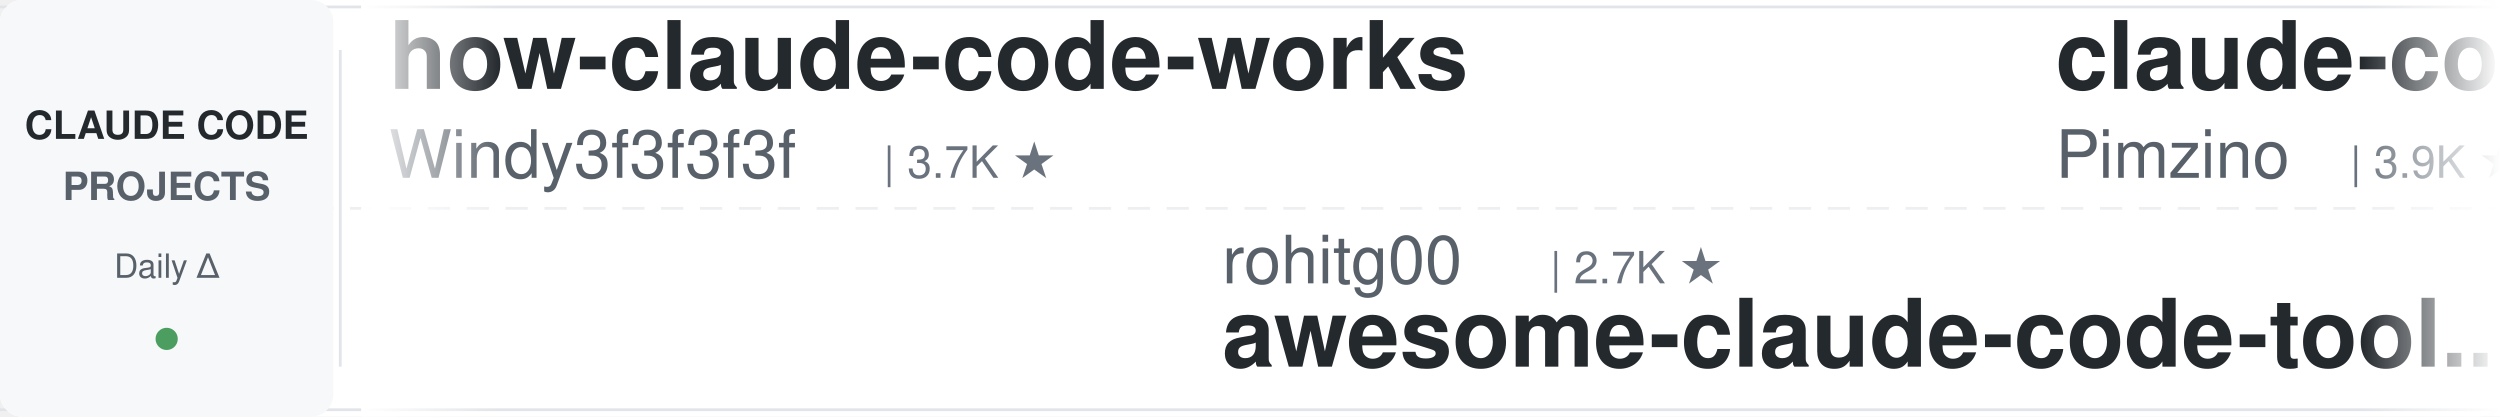
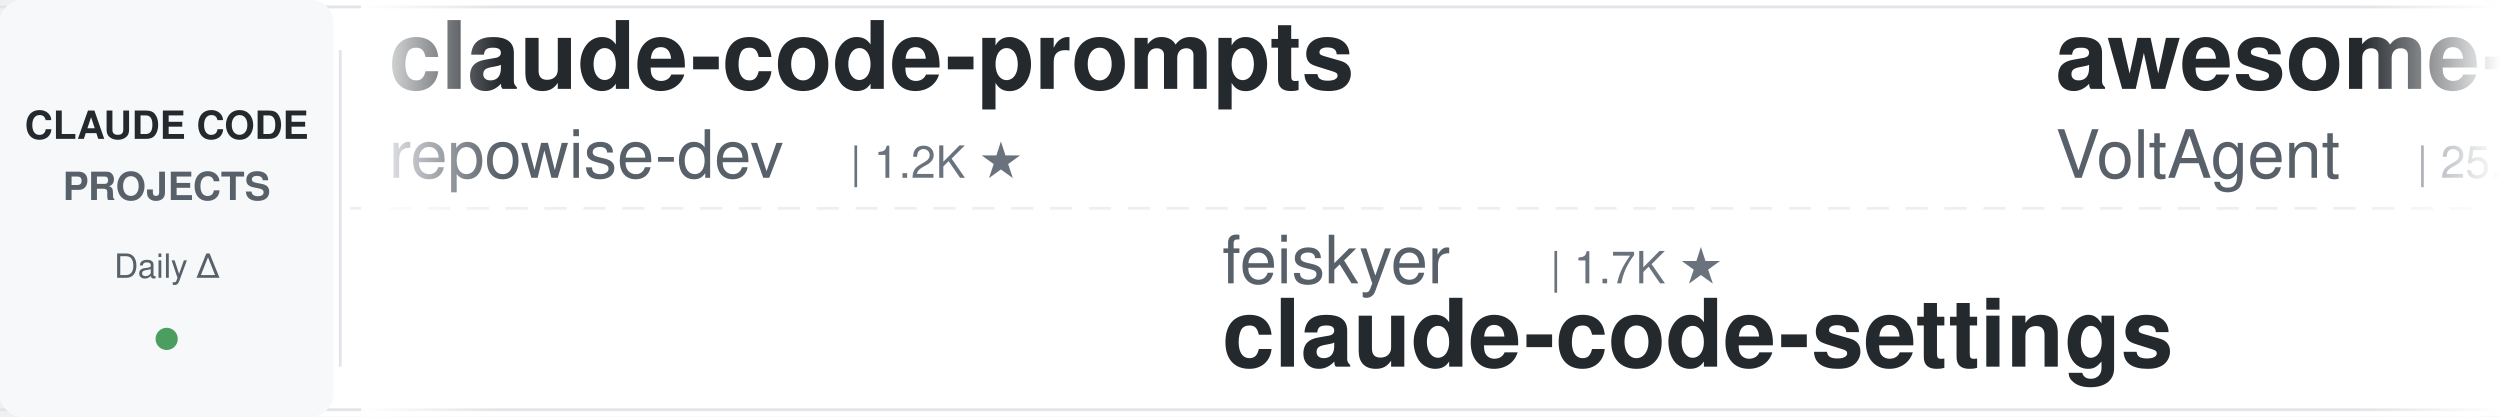
<svg xmlns="http://www.w3.org/2000/svg" width="900" height="150">
  <defs>
    <linearGradient id="leftFade" x1="0%" y1="0%" x2="100%" y2="0%">
      <stop offset="0%" style="stop-color:#ffffff;stop-opacity:1" />
      <stop offset="100%" style="stop-color:#ffffff;stop-opacity:0" />
    </linearGradient>
    <linearGradient id="rightFade" x1="0%" y1="0%" x2="100%" y2="0%">
      <stop offset="0%" style="stop-color:#ffffff;stop-opacity:0" />
      <stop offset="100%" style="stop-color:#ffffff;stop-opacity:1" />
    </linearGradient>
  </defs>
  <rect width="900" height="150" fill="#ffffff" rx="8" />
  <rect x="0" y="2" width="900" height="1" fill="#e1e4e8" />
  <rect x="0" y="147" width="900" height="1" fill="#e1e4e8" />
  <line x1="0" y1="75" x2="900" y2="75" stroke="#e1e4e8" stroke-width="1" stroke-dasharray="8 6" opacity="0.6" />
  <rect x="0" y="0" width="120" height="150" fill="#f6f8fa" rx="8" />
  <text x="60" y="50" font-family="-apple-system, BlinkMacSystemFont, 'Segoe UI', Helvetica, Arial, sans-serif" font-size="14" font-weight="600" fill="#24292e" text-anchor="middle">CLAUDE CODE</text>
  <text x="60" y="72" font-family="-apple-system, BlinkMacSystemFont, 'Segoe UI', Helvetica, Arial, sans-serif" font-size="14" font-weight="600" fill="#586069" text-anchor="middle">PROJECTS</text>
  <text x="60" y="100" font-family="-apple-system, BlinkMacSystemFont, 'Segoe UI', Helvetica, Arial, sans-serif" font-size="12" font-weight="500" fill="#586069" text-anchor="middle">Daily Δ</text>
  <circle cx="60" cy="122" r="4" fill="#22863a" opacity="0.8" />
  <rect x="122" y="18" width="1" height="114" fill="#e1e4e8" />
  <clipPath id="tickerClip">
    <rect x="130" y="0" width="770" height="150" />
  </clipPath>
  <g clip-path="url(#tickerClip)">
    <g id="tickerItems">
      <animateTransform attributeName="transform" attributeType="XML" type="translate" from="0 0" to="-3000 0" dur="54s" repeatCount="indefinite" />
      <g transform="translate(0, 0)">
-         <text x="140" y="32" font-family="-apple-system, BlinkMacSystemFont, 'Segoe UI', Helvetica, Arial, sans-serif" font-size="34" font-weight="600" fill="#24292e">how-claude-code-works</text>
-         <text x="140" y="64" font-family="-apple-system, BlinkMacSystemFont, 'Segoe UI', Helvetica, Arial, sans-serif" font-size="24" font-weight="400" fill="#586069">Windy3f3f3f3f</text>
-         <text x="318" y="64" font-family="-apple-system, BlinkMacSystemFont, 'Segoe UI', Helvetica, Arial, sans-serif" font-size="16" font-weight="500" fill="#6a737d">| 3.7K ★</text>
+         <text x="140" y="32" font-family="-apple-system, BlinkMacSystemFont, 'Segoe UI', Helvetica, Arial, sans-serif" font-size="34" font-weight="600" fill="#24292e">claude-code-prompts</text>
+         <text x="140" y="64" font-family="-apple-system, BlinkMacSystemFont, 'Segoe UI', Helvetica, Arial, sans-serif" font-size="24" font-weight="400" fill="#586069">repowise-dev</text>
+         <text x="306" y="64" font-family="-apple-system, BlinkMacSystemFont, 'Segoe UI', Helvetica, Arial, sans-serif" font-size="16" font-weight="500" fill="#6a737d">| 1.2K ★</text>
      </g>
      <g transform="translate(300, 0)">
-         <text x="140" y="102" font-family="-apple-system, BlinkMacSystemFont, 'Segoe UI', Helvetica, Arial, sans-serif" font-size="24" font-weight="400" fill="#586069">rohitg00</text>
-         <text x="258" y="102" font-family="-apple-system, BlinkMacSystemFont, 'Segoe UI', Helvetica, Arial, sans-serif" font-size="16" font-weight="500" fill="#6a737d">| 2.7K ★</text>
-         <text x="140" y="132" font-family="-apple-system, BlinkMacSystemFont, 'Segoe UI', Helvetica, Arial, sans-serif" font-size="34" font-weight="600" fill="#24292e">awesome-claude-code-tool...</text>
+         <text x="140" y="102" font-family="-apple-system, BlinkMacSystemFont, 'Segoe UI', Helvetica, Arial, sans-serif" font-size="24" font-weight="400" fill="#586069">feiskyer</text>
+         <text x="258" y="102" font-family="-apple-system, BlinkMacSystemFont, 'Segoe UI', Helvetica, Arial, sans-serif" font-size="16" font-weight="500" fill="#6a737d">| 1.7K ★</text>
+         <text x="140" y="132" font-family="-apple-system, BlinkMacSystemFont, 'Segoe UI', Helvetica, Arial, sans-serif" font-size="34" font-weight="600" fill="#24292e">claude-code-settings</text>
      </g>
      <g transform="translate(600, 0)">
+         <text x="140" y="32" font-family="-apple-system, BlinkMacSystemFont, 'Segoe UI', Helvetica, Arial, sans-serif" font-size="34" font-weight="600" fill="#24292e">awesome-claude-code-suba...</text>
+         <text x="140" y="64" font-family="-apple-system, BlinkMacSystemFont, 'Segoe UI', Helvetica, Arial, sans-serif" font-size="24" font-weight="400" fill="#586069">VoltAgent</text>
+         <text x="270" y="64" font-family="-apple-system, BlinkMacSystemFont, 'Segoe UI', Helvetica, Arial, sans-serif" font-size="16" font-weight="500" fill="#6a737d">| 25.5K ★</text>
+       </g>
+       <g transform="translate(900, 0)">
+         <text x="140" y="102" font-family="-apple-system, BlinkMacSystemFont, 'Segoe UI', Helvetica, Arial, sans-serif" font-size="24" font-weight="400" fill="#586069">shanraisshan</text>
+         <text x="306" y="102" font-family="-apple-system, BlinkMacSystemFont, 'Segoe UI', Helvetica, Arial, sans-serif" font-size="16" font-weight="500" fill="#6a737d">| 67.2K ★</text>
+         <text x="140" y="132" font-family="-apple-system, BlinkMacSystemFont, 'Segoe UI', Helvetica, Arial, sans-serif" font-size="34" font-weight="600" fill="#24292e">claude-code-best-practic...</text>
+       </g>
+       <g transform="translate(1200, 0)">
+         <text x="140" y="32" font-family="-apple-system, BlinkMacSystemFont, 'Segoe UI', Helvetica, Arial, sans-serif" font-size="34" font-weight="600" fill="#24292e">claude-code-proxy</text>
+         <text x="140" y="64" font-family="-apple-system, BlinkMacSystemFont, 'Segoe UI', Helvetica, Arial, sans-serif" font-size="24" font-weight="400" fill="#586069">fuergaosi233</text>
+         <text x="306" y="64" font-family="-apple-system, BlinkMacSystemFont, 'Segoe UI', Helvetica, Arial, sans-serif" font-size="16" font-weight="500" fill="#6a737d">| 2.8K ★</text>
+       </g>
+       <g transform="translate(1500, 0)">
+         <text x="140" y="102" font-family="-apple-system, BlinkMacSystemFont, 'Segoe UI', Helvetica, Arial, sans-serif" font-size="24" font-weight="400" fill="#586069">anthropics</text>
+         <text x="282" y="102" font-family="-apple-system, BlinkMacSystemFont, 'Segoe UI', Helvetica, Arial, sans-serif" font-size="16" font-weight="500" fill="#6a737d">| 179.9K ★</text>
+         <text x="140" y="132" font-family="-apple-system, BlinkMacSystemFont, 'Segoe UI', Helvetica, Arial, sans-serif" font-size="34" font-weight="600" fill="#24292e">skills</text>
+       </g>
+       <g transform="translate(1800, 0)">
        <text x="140" y="32" font-family="-apple-system, BlinkMacSystemFont, 'Segoe UI', Helvetica, Arial, sans-serif" font-size="34" font-weight="600" fill="#24292e">claude-code-spec-workflo...</text>
        <text x="140" y="64" font-family="-apple-system, BlinkMacSystemFont, 'Segoe UI', Helvetica, Arial, sans-serif" font-size="24" font-weight="400" fill="#586069">Pimzino</text>
        <text x="246" y="64" font-family="-apple-system, BlinkMacSystemFont, 'Segoe UI', Helvetica, Arial, sans-serif" font-size="16" font-weight="500" fill="#6a737d">| 3.9K ★</text>
      </g>
-       <g transform="translate(900, 0)">
-         <text x="140" y="102" font-family="-apple-system, BlinkMacSystemFont, 'Segoe UI', Helvetica, Arial, sans-serif" font-size="24" font-weight="400" fill="#586069">affaan-m</text>
-         <text x="258" y="102" font-family="-apple-system, BlinkMacSystemFont, 'Segoe UI', Helvetica, Arial, sans-serif" font-size="16" font-weight="500" fill="#6a737d">| 273.7K ★</text>
-         <text x="140" y="132" font-family="-apple-system, BlinkMacSystemFont, 'Segoe UI', Helvetica, Arial, sans-serif" font-size="34" font-weight="600" fill="#24292e">ECC</text>
+       <g transform="translate(2100, 0)">
+         <text x="140" y="102" font-family="-apple-system, BlinkMacSystemFont, 'Segoe UI', Helvetica, Arial, sans-serif" font-size="24" font-weight="400" fill="#586069">luyao618</text>
+         <text x="258" y="102" font-family="-apple-system, BlinkMacSystemFont, 'Segoe UI', Helvetica, Arial, sans-serif" font-size="16" font-weight="500" fill="#6a737d">| 1.7K ★</text>
+         <text x="140" y="132" font-family="-apple-system, BlinkMacSystemFont, 'Segoe UI', Helvetica, Arial, sans-serif" font-size="34" font-weight="600" fill="#24292e">Claude-Code-Source-Study</text>
      </g>
-       <g transform="translate(1200, 0)">
+       <g transform="translate(2400, 0)">
+         <text x="140" y="32" font-family="-apple-system, BlinkMacSystemFont, 'Segoe UI', Helvetica, Arial, sans-serif" font-size="34" font-weight="600" fill="#24292e">claude-code-my-workflow</text>
+         <text x="140" y="64" font-family="-apple-system, BlinkMacSystemFont, 'Segoe UI', Helvetica, Arial, sans-serif" font-size="24" font-weight="400" fill="#586069">pedrohcgs</text>
+         <text x="270" y="64" font-family="-apple-system, BlinkMacSystemFont, 'Segoe UI', Helvetica, Arial, sans-serif" font-size="16" font-weight="500" fill="#6a737d">| 1.6K ★</text>
+       </g>
+       <g transform="translate(2700, 0)">
+         <text x="140" y="102" font-family="-apple-system, BlinkMacSystemFont, 'Segoe UI', Helvetica, Arial, sans-serif" font-size="24" font-weight="400" fill="#586069">asgeirtj</text>
+         <text x="258" y="102" font-family="-apple-system, BlinkMacSystemFont, 'Segoe UI', Helvetica, Arial, sans-serif" font-size="16" font-weight="500" fill="#6a737d">| 69.0K ★</text>
+         <text x="140" y="132" font-family="-apple-system, BlinkMacSystemFont, 'Segoe UI', Helvetica, Arial, sans-serif" font-size="34" font-weight="600" fill="#24292e">system_prompts_leaks</text>
+       </g>
+       <g transform="translate(3000, 0)">
+         <text x="140" y="32" font-family="-apple-system, BlinkMacSystemFont, 'Segoe UI', Helvetica, Arial, sans-serif" font-size="34" font-weight="600" fill="#24292e">claude-code-prompts</text>
+         <text x="140" y="64" font-family="-apple-system, BlinkMacSystemFont, 'Segoe UI', Helvetica, Arial, sans-serif" font-size="24" font-weight="400" fill="#586069">repowise-dev</text>
+         <text x="306" y="64" font-family="-apple-system, BlinkMacSystemFont, 'Segoe UI', Helvetica, Arial, sans-serif" font-size="16" font-weight="500" fill="#6a737d">| 1.2K ★</text>
+       </g>
+       <g transform="translate(3300, 0)">
+         <text x="140" y="102" font-family="-apple-system, BlinkMacSystemFont, 'Segoe UI', Helvetica, Arial, sans-serif" font-size="24" font-weight="400" fill="#586069">feiskyer</text>
+         <text x="258" y="102" font-family="-apple-system, BlinkMacSystemFont, 'Segoe UI', Helvetica, Arial, sans-serif" font-size="16" font-weight="500" fill="#6a737d">| 1.7K ★</text>
+         <text x="140" y="132" font-family="-apple-system, BlinkMacSystemFont, 'Segoe UI', Helvetica, Arial, sans-serif" font-size="34" font-weight="600" fill="#24292e">claude-code-settings</text>
+       </g>
+       <g transform="translate(3600, 0)">
        <text x="140" y="32" font-family="-apple-system, BlinkMacSystemFont, 'Segoe UI', Helvetica, Arial, sans-serif" font-size="34" font-weight="600" fill="#24292e">awesome-claude-code-suba...</text>
        <text x="140" y="64" font-family="-apple-system, BlinkMacSystemFont, 'Segoe UI', Helvetica, Arial, sans-serif" font-size="24" font-weight="400" fill="#586069">VoltAgent</text>
        <text x="270" y="64" font-family="-apple-system, BlinkMacSystemFont, 'Segoe UI', Helvetica, Arial, sans-serif" font-size="16" font-weight="500" fill="#6a737d">| 25.5K ★</text>
      </g>
-       <g transform="translate(1500, 0)">
-         <text x="140" y="102" font-family="-apple-system, BlinkMacSystemFont, 'Segoe UI', Helvetica, Arial, sans-serif" font-size="24" font-weight="400" fill="#586069">pedrohcgs</text>
-         <text x="270" y="102" font-family="-apple-system, BlinkMacSystemFont, 'Segoe UI', Helvetica, Arial, sans-serif" font-size="16" font-weight="500" fill="#6a737d">| 1.6K ★</text>
-         <text x="140" y="132" font-family="-apple-system, BlinkMacSystemFont, 'Segoe UI', Helvetica, Arial, sans-serif" font-size="34" font-weight="600" fill="#24292e">claude-code-my-workflow</text>
-       </g>
-       <g transform="translate(1800, 0)">
-         <text x="140" y="32" font-family="-apple-system, BlinkMacSystemFont, 'Segoe UI', Helvetica, Arial, sans-serif" font-size="34" font-weight="600" fill="#24292e">claude-code-harness</text>
-         <text x="140" y="64" font-family="-apple-system, BlinkMacSystemFont, 'Segoe UI', Helvetica, Arial, sans-serif" font-size="24" font-weight="400" fill="#586069">Chachamaru127</text>
-         <text x="318" y="64" font-family="-apple-system, BlinkMacSystemFont, 'Segoe UI', Helvetica, Arial, sans-serif" font-size="16" font-weight="500" fill="#6a737d">| 3.1K ★</text>
-       </g>
-       <g transform="translate(2100, 0)">
-         <text x="140" y="102" font-family="-apple-system, BlinkMacSystemFont, 'Segoe UI', Helvetica, Arial, sans-serif" font-size="24" font-weight="400" fill="#586069">edmund-io</text>
-         <text x="270" y="102" font-family="-apple-system, BlinkMacSystemFont, 'Segoe UI', Helvetica, Arial, sans-serif" font-size="16" font-weight="500" fill="#6a737d">| 1.5K ★</text>
-         <text x="140" y="132" font-family="-apple-system, BlinkMacSystemFont, 'Segoe UI', Helvetica, Arial, sans-serif" font-size="34" font-weight="600" fill="#24292e">edmunds-claude-code</text>
-       </g>
-       <g transform="translate(2400, 0)">
-         <text x="140" y="32" font-family="-apple-system, BlinkMacSystemFont, 'Segoe UI', Helvetica, Arial, sans-serif" font-size="34" font-weight="600" fill="#24292e">claude-code-guide</text>
-         <text x="140" y="64" font-family="-apple-system, BlinkMacSystemFont, 'Segoe UI', Helvetica, Arial, sans-serif" font-size="24" font-weight="400" fill="#586069">zebbern</text>
-         <text x="246" y="64" font-family="-apple-system, BlinkMacSystemFont, 'Segoe UI', Helvetica, Arial, sans-serif" font-size="16" font-weight="500" fill="#6a737d">| 4.6K ★</text>
-       </g>
-       <g transform="translate(2700, 0)">
-         <text x="140" y="102" font-family="-apple-system, BlinkMacSystemFont, 'Segoe UI', Helvetica, Arial, sans-serif" font-size="24" font-weight="400" fill="#586069">Cranot</text>
-         <text x="234" y="102" font-family="-apple-system, BlinkMacSystemFont, 'Segoe UI', Helvetica, Arial, sans-serif" font-size="16" font-weight="500" fill="#6a737d">| 2.9K ★</text>
-         <text x="140" y="132" font-family="-apple-system, BlinkMacSystemFont, 'Segoe UI', Helvetica, Arial, sans-serif" font-size="34" font-weight="600" fill="#24292e">claude-code-guide</text>
-       </g>
-       <g transform="translate(3000, 0)">
-         <text x="140" y="32" font-family="-apple-system, BlinkMacSystemFont, 'Segoe UI', Helvetica, Arial, sans-serif" font-size="34" font-weight="600" fill="#24292e">how-claude-code-works</text>
-         <text x="140" y="64" font-family="-apple-system, BlinkMacSystemFont, 'Segoe UI', Helvetica, Arial, sans-serif" font-size="24" font-weight="400" fill="#586069">Windy3f3f3f3f</text>
-         <text x="318" y="64" font-family="-apple-system, BlinkMacSystemFont, 'Segoe UI', Helvetica, Arial, sans-serif" font-size="16" font-weight="500" fill="#6a737d">| 3.7K ★</text>
-       </g>
-       <g transform="translate(3300, 0)">
-         <text x="140" y="102" font-family="-apple-system, BlinkMacSystemFont, 'Segoe UI', Helvetica, Arial, sans-serif" font-size="24" font-weight="400" fill="#586069">rohitg00</text>
-         <text x="258" y="102" font-family="-apple-system, BlinkMacSystemFont, 'Segoe UI', Helvetica, Arial, sans-serif" font-size="16" font-weight="500" fill="#6a737d">| 2.7K ★</text>
-         <text x="140" y="132" font-family="-apple-system, BlinkMacSystemFont, 'Segoe UI', Helvetica, Arial, sans-serif" font-size="34" font-weight="600" fill="#24292e">awesome-claude-code-tool...</text>
-       </g>
-       <g transform="translate(3600, 0)">
-         <text x="140" y="32" font-family="-apple-system, BlinkMacSystemFont, 'Segoe UI', Helvetica, Arial, sans-serif" font-size="34" font-weight="600" fill="#24292e">claude-code-spec-workflo...</text>
-         <text x="140" y="64" font-family="-apple-system, BlinkMacSystemFont, 'Segoe UI', Helvetica, Arial, sans-serif" font-size="24" font-weight="400" fill="#586069">Pimzino</text>
-         <text x="246" y="64" font-family="-apple-system, BlinkMacSystemFont, 'Segoe UI', Helvetica, Arial, sans-serif" font-size="16" font-weight="500" fill="#6a737d">| 3.9K ★</text>
-       </g>
      <g transform="translate(3900, 0)">
-         <text x="140" y="102" font-family="-apple-system, BlinkMacSystemFont, 'Segoe UI', Helvetica, Arial, sans-serif" font-size="24" font-weight="400" fill="#586069">affaan-m</text>
-         <text x="258" y="102" font-family="-apple-system, BlinkMacSystemFont, 'Segoe UI', Helvetica, Arial, sans-serif" font-size="16" font-weight="500" fill="#6a737d">| 273.7K ★</text>
-         <text x="140" y="132" font-family="-apple-system, BlinkMacSystemFont, 'Segoe UI', Helvetica, Arial, sans-serif" font-size="34" font-weight="600" fill="#24292e">ECC</text>
+         <text x="140" y="102" font-family="-apple-system, BlinkMacSystemFont, 'Segoe UI', Helvetica, Arial, sans-serif" font-size="24" font-weight="400" fill="#586069">shanraisshan</text>
+         <text x="306" y="102" font-family="-apple-system, BlinkMacSystemFont, 'Segoe UI', Helvetica, Arial, sans-serif" font-size="16" font-weight="500" fill="#6a737d">| 67.2K ★</text>
+         <text x="140" y="132" font-family="-apple-system, BlinkMacSystemFont, 'Segoe UI', Helvetica, Arial, sans-serif" font-size="34" font-weight="600" fill="#24292e">claude-code-best-practic...</text>
      </g>
    </g>
  </g>
  <rect x="130" y="0" width="50" height="150" fill="url(#leftFade)" />
  <rect x="850" y="0" width="50" height="150" fill="url(#rightFade)" />
</svg>
